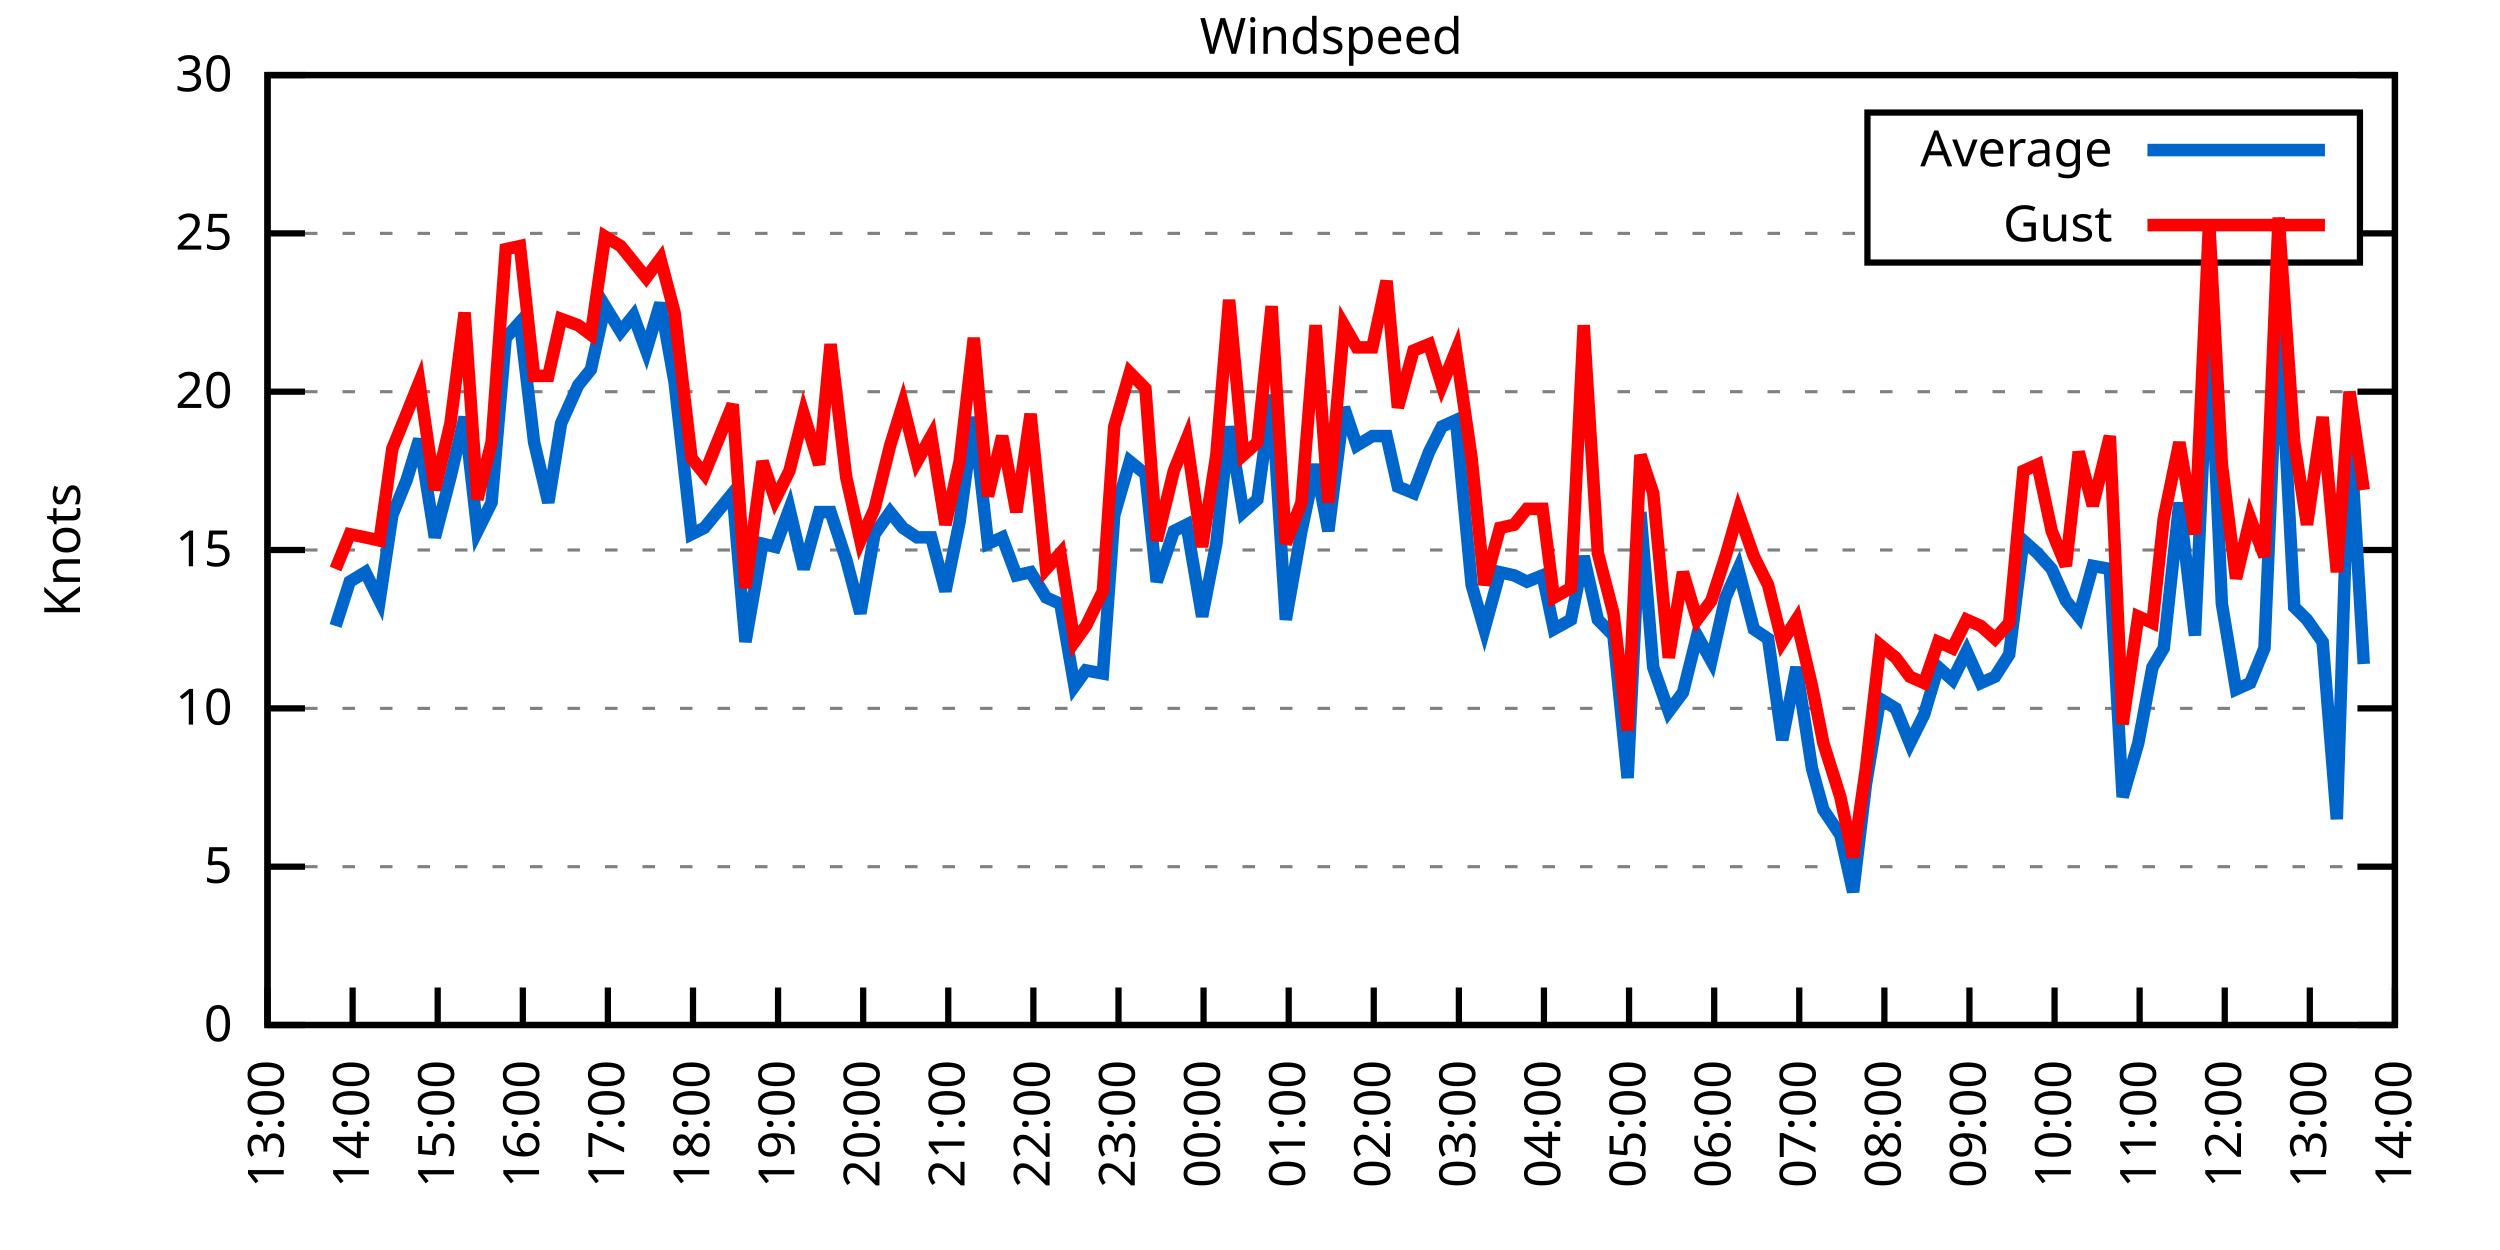
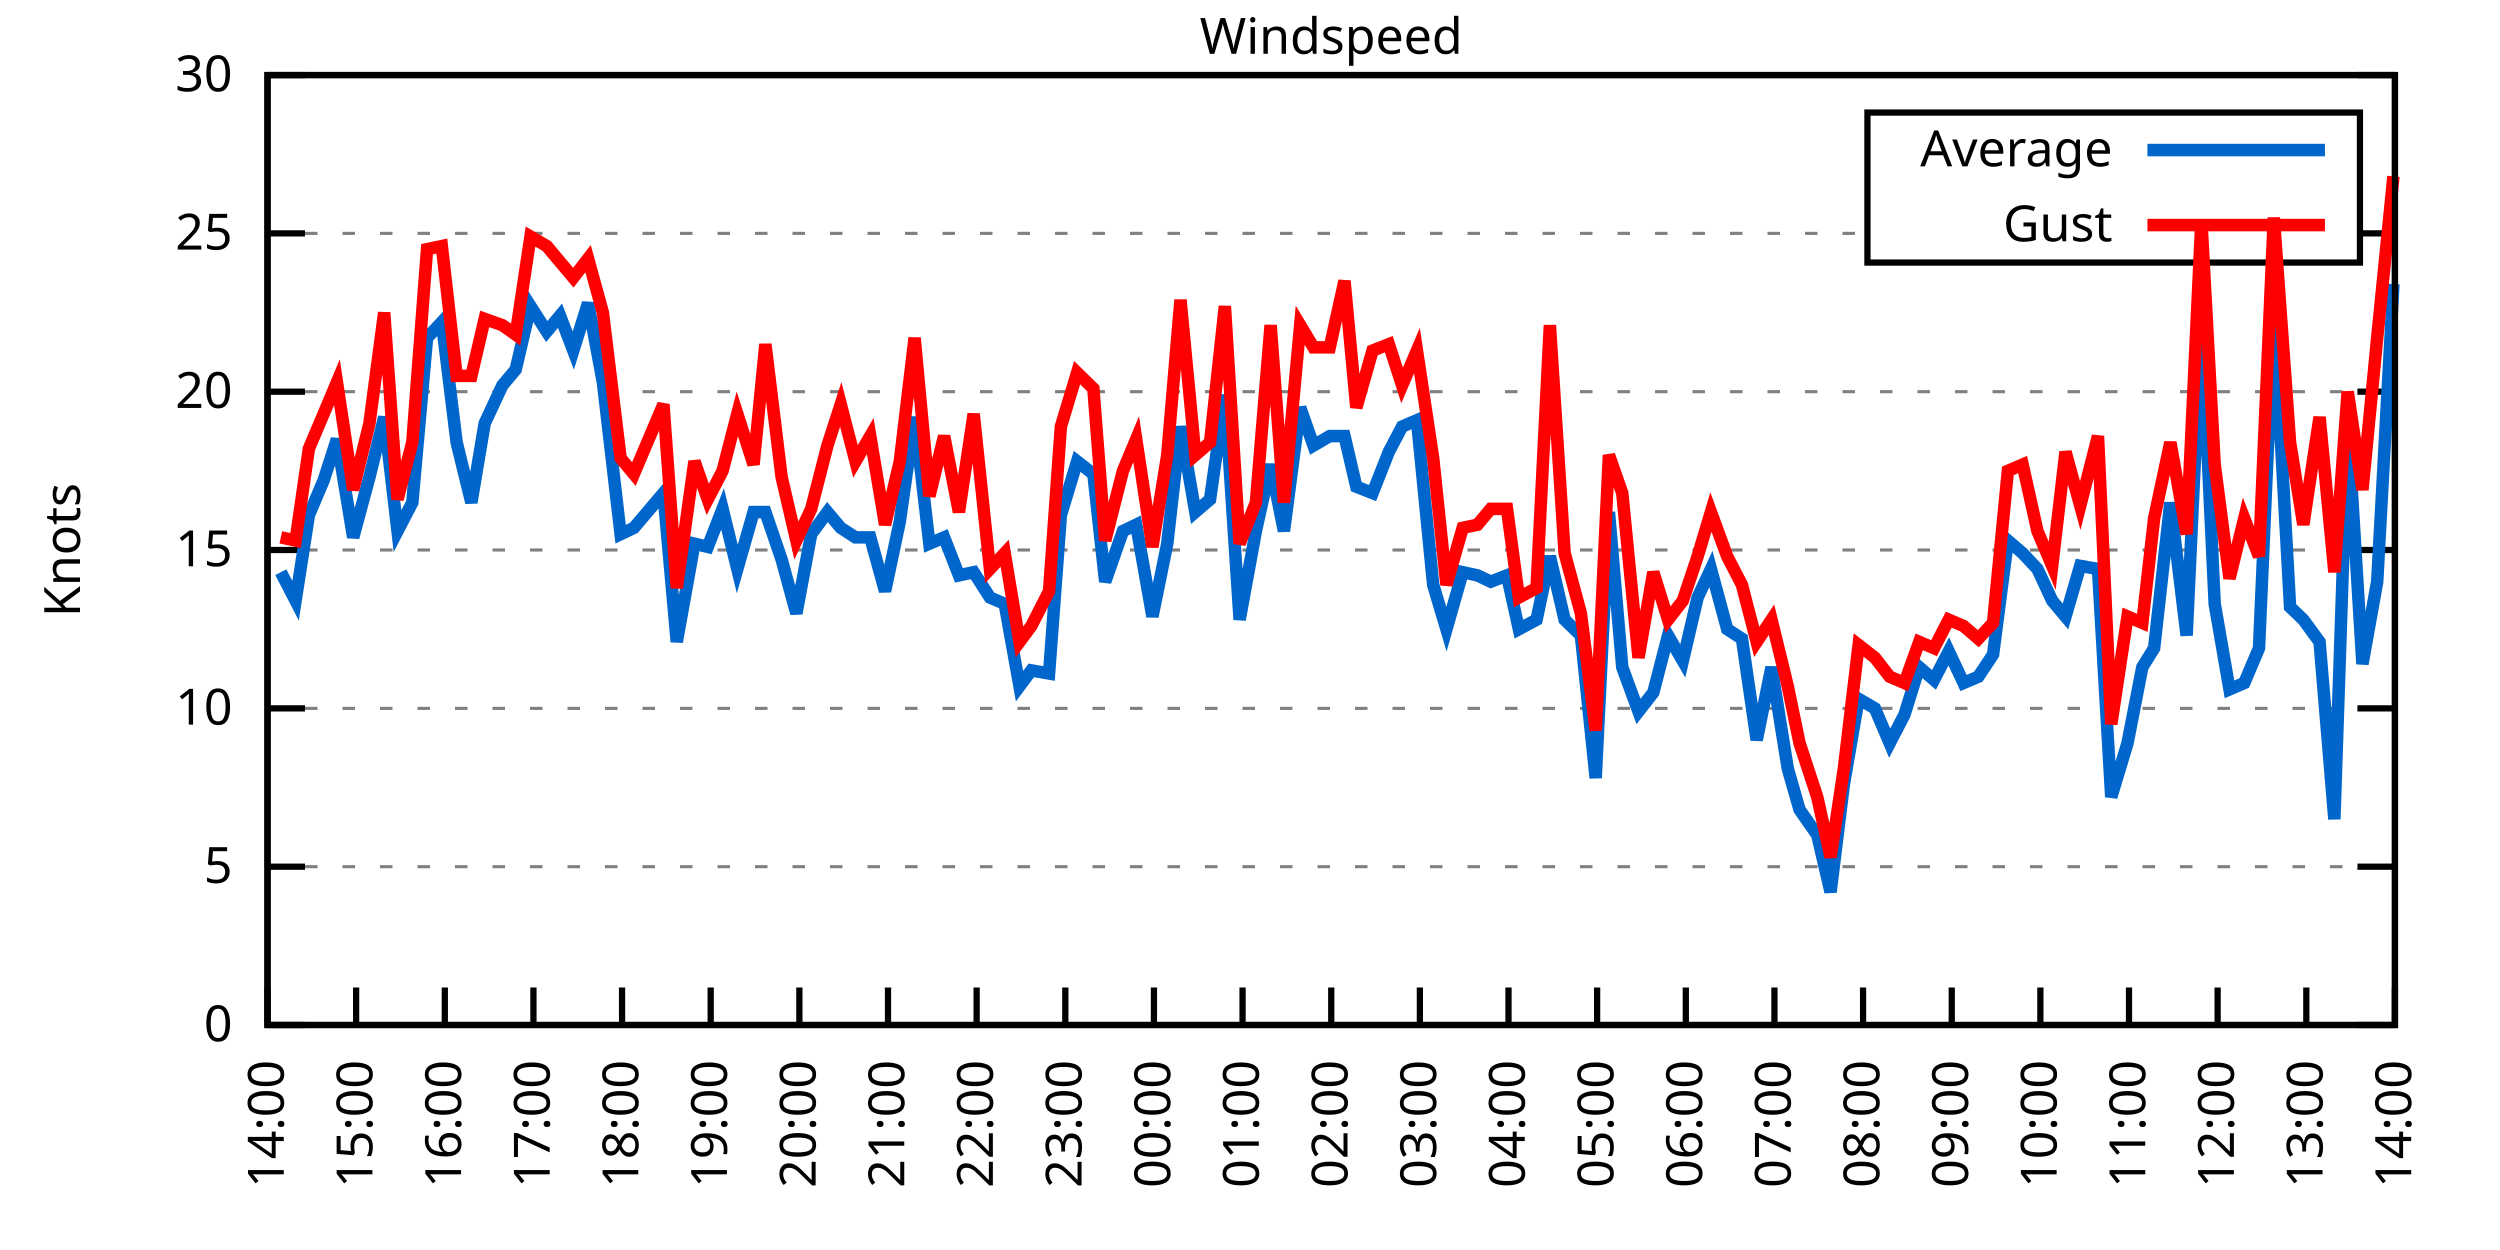
<svg xmlns="http://www.w3.org/2000/svg" xmlns:xlink="http://www.w3.org/1999/xlink" width="400" height="200" viewBox="0 0 400 200">
  <g id="gnuplot_canvas">
    <rect x="0" y="0" width="400" height="200" fill="none" />
    <defs>
      <circle id="gpDot" r="0.5" stroke-width="0.5" stroke="currentColor" />
      <path id="gpPt0" stroke-width="0.333" stroke="currentColor" d="M-1,0 h2 M0,-1 v2" />
      <path id="gpPt1" stroke-width="0.333" stroke="currentColor" d="M-1,-1 L1,1 M1,-1 L-1,1" />
      <path id="gpPt2" stroke-width="0.333" stroke="currentColor" d="M-1,0 L1,0 M0,-1 L0,1 M-1,-1 L1,1 M-1,1 L1,-1" />
      <rect id="gpPt3" stroke-width="0.333" stroke="currentColor" x="-1" y="-1" width="2" height="2" />
      <rect id="gpPt4" stroke-width="0.333" stroke="currentColor" fill="currentColor" x="-1" y="-1" width="2" height="2" />
      <circle id="gpPt5" stroke-width="0.333" stroke="currentColor" cx="0" cy="0" r="1" />
      <use xlink:href="#gpPt5" id="gpPt6" fill="currentColor" stroke="none" />
      <path id="gpPt7" stroke-width="0.333" stroke="currentColor" d="M0,-1.33 L-1.33,0.67 L1.33,0.67 z" />
      <use xlink:href="#gpPt7" id="gpPt8" fill="currentColor" stroke="none" />
      <use xlink:href="#gpPt7" id="gpPt9" stroke="currentColor" transform="rotate(180)" />
      <use xlink:href="#gpPt9" id="gpPt10" fill="currentColor" stroke="none" />
      <use xlink:href="#gpPt3" id="gpPt11" stroke="currentColor" transform="rotate(45)" />
      <use xlink:href="#gpPt11" id="gpPt12" fill="currentColor" stroke="none" />
      <path id="gpPt13" stroke-width="0.333" stroke="currentColor" d="M0,1.330 L1.265,0.411 L0.782,-1.067 L-0.782,-1.076 L-1.265,0.411 z" />
      <use xlink:href="#gpPt13" id="gpPt14" fill="currentColor" stroke="none" />
      <filter id="textbox" filterUnits="objectBoundingBox" x="0" y="0" height="1" width="1">
        <feFlood flood-color="white" flood-opacity="1" result="bgnd" />
        <feComposite in="SourceGraphic" in2="bgnd" operator="atop" />
      </filter>
      <filter id="greybox" filterUnits="objectBoundingBox" x="0" y="0" height="1" width="1">
        <feFlood flood-color="lightgrey" flood-opacity="1" result="grey" />
        <feComposite in="SourceGraphic" in2="grey" operator="atop" />
      </filter>
    </defs>
    <g fill="none" color="white" stroke="currentColor" stroke-width="1.00" stroke-linecap="butt" stroke-linejoin="miter">
</g>
    <g fill="none" color="black" stroke="currentColor" stroke-width="1.00" stroke-linecap="butt" stroke-linejoin="miter">
      <g stroke="none" shape-rendering="crispEdges">
        <polygon fill="rgb(255, 255, 255)" points="42.80,164.00 383.18,164.00 383.18,12.02 42.80,12.02 " />
      </g>
    </g>
    <g fill="none" color="black" stroke="currentColor" stroke-width="1.00" stroke-linecap="butt" stroke-linejoin="miter">
</g>
    <g fill="none" color="black" stroke="black" stroke-width="0.50" stroke-linecap="butt" stroke-linejoin="miter">
</g>
    <g fill="none" color="gray" stroke="currentColor" stroke-width="0.50" stroke-linecap="butt" stroke-linejoin="miter">
      <path stroke="gray" stroke-dasharray="2,4" class="gridline" d="M42.80,164.00 L383.19,164.00  " />
    </g>
    <g fill="none" color="gray" stroke="gray" stroke-width="1.00" stroke-linecap="butt" stroke-linejoin="miter">
</g>
    <g fill="none" color="black" stroke="currentColor" stroke-width="1.00" stroke-linecap="butt" stroke-linejoin="miter">
      <path stroke="black" d="M42.80,164.00 L48.80,164.00 M383.19,164.00 L377.19,164.00  " />
      <g transform="translate(37.20,166.60)" stroke="none" fill="black" font-family="Sans" font-size="8.00" text-anchor="end">
        <text>
          <tspan font-family="Sans"> 0</tspan>
        </text>
      </g>
    </g>
    <g fill="none" color="black" stroke="currentColor" stroke-width="1.00" stroke-linecap="butt" stroke-linejoin="miter">
</g>
    <g fill="none" color="black" stroke="black" stroke-width="0.50" stroke-linecap="butt" stroke-linejoin="miter">
</g>
    <g fill="none" color="gray" stroke="currentColor" stroke-width="0.50" stroke-linecap="butt" stroke-linejoin="miter">
      <path stroke="gray" stroke-dasharray="2,4" class="gridline" d="M42.80,138.67 L383.19,138.67  " />
    </g>
    <g fill="none" color="gray" stroke="gray" stroke-width="1.00" stroke-linecap="butt" stroke-linejoin="miter">
</g>
    <g fill="none" color="black" stroke="currentColor" stroke-width="1.00" stroke-linecap="butt" stroke-linejoin="miter">
      <path stroke="black" d="M42.80,138.67 L48.80,138.67 M383.19,138.67 L377.19,138.67  " />
      <g transform="translate(37.20,141.27)" stroke="none" fill="black" font-family="Sans" font-size="8.00" text-anchor="end">
        <text>
          <tspan font-family="Sans"> 5</tspan>
        </text>
      </g>
    </g>
    <g fill="none" color="black" stroke="currentColor" stroke-width="1.00" stroke-linecap="butt" stroke-linejoin="miter">
</g>
    <g fill="none" color="black" stroke="black" stroke-width="0.50" stroke-linecap="butt" stroke-linejoin="miter">
</g>
    <g fill="none" color="gray" stroke="currentColor" stroke-width="0.50" stroke-linecap="butt" stroke-linejoin="miter">
      <path stroke="gray" stroke-dasharray="2,4" class="gridline" d="M42.80,113.34 L383.19,113.34  " />
    </g>
    <g fill="none" color="gray" stroke="gray" stroke-width="1.00" stroke-linecap="butt" stroke-linejoin="miter">
</g>
    <g fill="none" color="black" stroke="currentColor" stroke-width="1.00" stroke-linecap="butt" stroke-linejoin="miter">
      <path stroke="black" d="M42.80,113.34 L48.80,113.34 M383.19,113.34 L377.19,113.34  " />
      <g transform="translate(37.20,115.94)" stroke="none" fill="black" font-family="Sans" font-size="8.00" text-anchor="end">
        <text>
          <tspan font-family="Sans"> 10</tspan>
        </text>
      </g>
    </g>
    <g fill="none" color="black" stroke="currentColor" stroke-width="1.00" stroke-linecap="butt" stroke-linejoin="miter">
</g>
    <g fill="none" color="black" stroke="black" stroke-width="0.50" stroke-linecap="butt" stroke-linejoin="miter">
</g>
    <g fill="none" color="gray" stroke="currentColor" stroke-width="0.50" stroke-linecap="butt" stroke-linejoin="miter">
      <path stroke="gray" stroke-dasharray="2,4" class="gridline" d="M42.80,88.00 L383.19,88.00  " />
    </g>
    <g fill="none" color="gray" stroke="gray" stroke-width="1.00" stroke-linecap="butt" stroke-linejoin="miter">
</g>
    <g fill="none" color="black" stroke="currentColor" stroke-width="1.00" stroke-linecap="butt" stroke-linejoin="miter">
      <path stroke="black" d="M42.80,88.00 L48.80,88.00 M383.19,88.00 L377.19,88.00  " />
      <g transform="translate(37.20,90.60)" stroke="none" fill="black" font-family="Sans" font-size="8.00" text-anchor="end">
        <text>
          <tspan font-family="Sans"> 15</tspan>
        </text>
      </g>
    </g>
    <g fill="none" color="black" stroke="currentColor" stroke-width="1.00" stroke-linecap="butt" stroke-linejoin="miter">
</g>
    <g fill="none" color="black" stroke="black" stroke-width="0.50" stroke-linecap="butt" stroke-linejoin="miter">
</g>
    <g fill="none" color="gray" stroke="currentColor" stroke-width="0.50" stroke-linecap="butt" stroke-linejoin="miter">
      <path stroke="gray" stroke-dasharray="2,4" class="gridline" d="M42.80,62.67 L383.19,62.67  " />
    </g>
    <g fill="none" color="gray" stroke="gray" stroke-width="1.00" stroke-linecap="butt" stroke-linejoin="miter">
</g>
    <g fill="none" color="black" stroke="currentColor" stroke-width="1.00" stroke-linecap="butt" stroke-linejoin="miter">
      <path stroke="black" d="M42.80,62.67 L48.80,62.67 M383.19,62.67 L377.19,62.67  " />
      <g transform="translate(37.20,65.27)" stroke="none" fill="black" font-family="Sans" font-size="8.00" text-anchor="end">
        <text>
          <tspan font-family="Sans"> 20</tspan>
        </text>
      </g>
    </g>
    <g fill="none" color="black" stroke="currentColor" stroke-width="1.00" stroke-linecap="butt" stroke-linejoin="miter">
</g>
    <g fill="none" color="black" stroke="black" stroke-width="0.50" stroke-linecap="butt" stroke-linejoin="miter">
</g>
    <g fill="none" color="gray" stroke="currentColor" stroke-width="0.50" stroke-linecap="butt" stroke-linejoin="miter">
      <path stroke="gray" stroke-dasharray="2,4" class="gridline" d="M42.80,37.34 L298.79,37.34 M377.59,37.34 L383.19,37.34  " />
    </g>
    <g fill="none" color="gray" stroke="gray" stroke-width="1.00" stroke-linecap="butt" stroke-linejoin="miter">
</g>
    <g fill="none" color="black" stroke="currentColor" stroke-width="1.00" stroke-linecap="butt" stroke-linejoin="miter">
      <path stroke="black" d="M42.80,37.34 L48.80,37.34 M383.19,37.34 L377.19,37.34  " />
      <g transform="translate(37.20,39.94)" stroke="none" fill="black" font-family="Sans" font-size="8.00" text-anchor="end">
        <text>
          <tspan font-family="Sans"> 25</tspan>
        </text>
      </g>
    </g>
    <g fill="none" color="black" stroke="currentColor" stroke-width="1.00" stroke-linecap="butt" stroke-linejoin="miter">
</g>
    <g fill="none" color="black" stroke="black" stroke-width="0.50" stroke-linecap="butt" stroke-linejoin="miter">
</g>
    <g fill="none" color="gray" stroke="currentColor" stroke-width="0.50" stroke-linecap="butt" stroke-linejoin="miter">
      <path stroke="gray" stroke-dasharray="2,4" class="gridline" d="M42.80,12.01 L383.19,12.01  " />
    </g>
    <g fill="none" color="gray" stroke="gray" stroke-width="1.00" stroke-linecap="butt" stroke-linejoin="miter">
</g>
    <g fill="none" color="black" stroke="currentColor" stroke-width="1.00" stroke-linecap="butt" stroke-linejoin="miter">
      <path stroke="black" d="M42.80,12.01 L48.80,12.01 M383.19,12.01 L377.19,12.01  " />
      <g transform="translate(37.20,14.61)" stroke="none" fill="black" font-family="Sans" font-size="8.00" text-anchor="end">
        <text>
          <tspan font-family="Sans"> 30</tspan>
        </text>
      </g>
    </g>
    <g fill="none" color="black" stroke="currentColor" stroke-width="1.00" stroke-linecap="butt" stroke-linejoin="miter">
      <path stroke="black" d="M42.80,164.00 L42.80,158.00  " />
      <g transform="translate(45.40,169.60) rotate(270.00)" stroke="none" fill="black" font-family="Sans" font-size="8.00" text-anchor="end">
        <text>
-           <tspan font-family="Sans">13:00</tspan>
-         </text>
-       </g>
-     </g>
-     <g fill="none" color="black" stroke="currentColor" stroke-width="1.00" stroke-linecap="butt" stroke-linejoin="miter">
-       <path stroke="black" d="M56.42,164.00 L56.42,158.00  " />
-       <g transform="translate(59.02,169.60) rotate(270.00)" stroke="none" fill="black" font-family="Sans" font-size="8.00" text-anchor="end">
-         <text>
          <tspan font-family="Sans">14:00</tspan>
        </text>
      </g>
    </g>
    <g fill="none" color="black" stroke="currentColor" stroke-width="1.00" stroke-linecap="butt" stroke-linejoin="miter">
-       <path stroke="black" d="M70.03,164.00 L70.03,158.00  " />
-       <g transform="translate(72.63,169.60) rotate(270.00)" stroke="none" fill="black" font-family="Sans" font-size="8.00" text-anchor="end">
+       <path stroke="black" d="M56.98,164.00 L56.98,158.00  " />
+       <g transform="translate(59.58,169.60) rotate(270.00)" stroke="none" fill="black" font-family="Sans" font-size="8.00" text-anchor="end">
        <text>
          <tspan font-family="Sans">15:00</tspan>
        </text>
      </g>
    </g>
    <g fill="none" color="black" stroke="currentColor" stroke-width="1.00" stroke-linecap="butt" stroke-linejoin="miter">
-       <path stroke="black" d="M83.65,164.00 L83.65,158.00  " />
-       <g transform="translate(86.25,169.60) rotate(270.00)" stroke="none" fill="black" font-family="Sans" font-size="8.00" text-anchor="end">
+       <path stroke="black" d="M71.17,164.00 L71.17,158.00  " />
+       <g transform="translate(73.77,169.60) rotate(270.00)" stroke="none" fill="black" font-family="Sans" font-size="8.00" text-anchor="end">
        <text>
          <tspan font-family="Sans">16:00</tspan>
        </text>
      </g>
    </g>
    <g fill="none" color="black" stroke="currentColor" stroke-width="1.00" stroke-linecap="butt" stroke-linejoin="miter">
-       <path stroke="black" d="M97.26,164.00 L97.26,158.00  " />
-       <g transform="translate(99.86,169.60) rotate(270.00)" stroke="none" fill="black" font-family="Sans" font-size="8.00" text-anchor="end">
+       <path stroke="black" d="M85.35,164.00 L85.35,158.00  " />
+       <g transform="translate(87.95,169.60) rotate(270.00)" stroke="none" fill="black" font-family="Sans" font-size="8.00" text-anchor="end">
        <text>
          <tspan font-family="Sans">17:00</tspan>
        </text>
      </g>
    </g>
    <g fill="none" color="black" stroke="currentColor" stroke-width="1.00" stroke-linecap="butt" stroke-linejoin="miter">
-       <path stroke="black" d="M110.88,164.00 L110.88,158.00  " />
-       <g transform="translate(113.48,169.60) rotate(270.00)" stroke="none" fill="black" font-family="Sans" font-size="8.00" text-anchor="end">
+       <path stroke="black" d="M99.53,164.00 L99.53,158.00  " />
+       <g transform="translate(102.13,169.60) rotate(270.00)" stroke="none" fill="black" font-family="Sans" font-size="8.00" text-anchor="end">
        <text>
          <tspan font-family="Sans">18:00</tspan>
        </text>
      </g>
    </g>
    <g fill="none" color="black" stroke="currentColor" stroke-width="1.00" stroke-linecap="butt" stroke-linejoin="miter">
-       <path stroke="black" d="M124.49,164.00 L124.49,158.00  " />
-       <g transform="translate(127.09,169.60) rotate(270.00)" stroke="none" fill="black" font-family="Sans" font-size="8.00" text-anchor="end">
+       <path stroke="black" d="M113.71,164.00 L113.71,158.00  " />
+       <g transform="translate(116.31,169.60) rotate(270.00)" stroke="none" fill="black" font-family="Sans" font-size="8.00" text-anchor="end">
        <text>
          <tspan font-family="Sans">19:00</tspan>
        </text>
      </g>
    </g>
    <g fill="none" color="black" stroke="currentColor" stroke-width="1.00" stroke-linecap="butt" stroke-linejoin="miter">
-       <path stroke="black" d="M138.11,164.00 L138.11,158.00  " />
-       <g transform="translate(140.71,169.60) rotate(270.00)" stroke="none" fill="black" font-family="Sans" font-size="8.00" text-anchor="end">
+       <path stroke="black" d="M127.90,164.00 L127.90,158.00  " />
+       <g transform="translate(130.50,169.60) rotate(270.00)" stroke="none" fill="black" font-family="Sans" font-size="8.00" text-anchor="end">
        <text>
          <tspan font-family="Sans">20:00</tspan>
        </text>
      </g>
    </g>
    <g fill="none" color="black" stroke="currentColor" stroke-width="1.00" stroke-linecap="butt" stroke-linejoin="miter">
-       <path stroke="black" d="M151.72,164.00 L151.72,158.00  " />
-       <g transform="translate(154.32,169.60) rotate(270.00)" stroke="none" fill="black" font-family="Sans" font-size="8.00" text-anchor="end">
+       <path stroke="black" d="M142.08,164.00 L142.08,158.00  " />
+       <g transform="translate(144.68,169.60) rotate(270.00)" stroke="none" fill="black" font-family="Sans" font-size="8.00" text-anchor="end">
        <text>
          <tspan font-family="Sans">21:00</tspan>
        </text>
      </g>
    </g>
    <g fill="none" color="black" stroke="currentColor" stroke-width="1.00" stroke-linecap="butt" stroke-linejoin="miter">
-       <path stroke="black" d="M165.34,164.00 L165.34,158.00  " />
-       <g transform="translate(167.94,169.60) rotate(270.00)" stroke="none" fill="black" font-family="Sans" font-size="8.00" text-anchor="end">
+       <path stroke="black" d="M156.26,164.00 L156.26,158.00  " />
+       <g transform="translate(158.86,169.60) rotate(270.00)" stroke="none" fill="black" font-family="Sans" font-size="8.00" text-anchor="end">
        <text>
          <tspan font-family="Sans">22:00</tspan>
        </text>
      </g>
    </g>
    <g fill="none" color="black" stroke="currentColor" stroke-width="1.00" stroke-linecap="butt" stroke-linejoin="miter">
-       <path stroke="black" d="M178.96,164.00 L178.96,158.00  " />
-       <g transform="translate(181.56,169.60) rotate(270.00)" stroke="none" fill="black" font-family="Sans" font-size="8.00" text-anchor="end">
+       <path stroke="black" d="M170.45,164.00 L170.45,158.00  " />
+       <g transform="translate(173.05,169.60) rotate(270.00)" stroke="none" fill="black" font-family="Sans" font-size="8.00" text-anchor="end">
        <text>
          <tspan font-family="Sans">23:00</tspan>
        </text>
      </g>
    </g>
    <g fill="none" color="black" stroke="currentColor" stroke-width="1.00" stroke-linecap="butt" stroke-linejoin="miter">
-       <path stroke="black" d="M192.57,164.00 L192.57,158.00  " />
-       <g transform="translate(195.17,169.60) rotate(270.00)" stroke="none" fill="black" font-family="Sans" font-size="8.00" text-anchor="end">
+       <path stroke="black" d="M184.63,164.00 L184.63,158.00  " />
+       <g transform="translate(187.23,169.60) rotate(270.00)" stroke="none" fill="black" font-family="Sans" font-size="8.00" text-anchor="end">
        <text>
          <tspan font-family="Sans">00:00</tspan>
        </text>
      </g>
    </g>
    <g fill="none" color="black" stroke="currentColor" stroke-width="1.00" stroke-linecap="butt" stroke-linejoin="miter">
-       <path stroke="black" d="M206.19,164.00 L206.19,158.00  " />
-       <g transform="translate(208.79,169.60) rotate(270.00)" stroke="none" fill="black" font-family="Sans" font-size="8.00" text-anchor="end">
+       <path stroke="black" d="M198.81,164.00 L198.81,158.00  " />
+       <g transform="translate(201.41,169.60) rotate(270.00)" stroke="none" fill="black" font-family="Sans" font-size="8.00" text-anchor="end">
        <text>
          <tspan font-family="Sans">01:00</tspan>
        </text>
      </g>
    </g>
    <g fill="none" color="black" stroke="currentColor" stroke-width="1.00" stroke-linecap="butt" stroke-linejoin="miter">
-       <path stroke="black" d="M219.80,164.00 L219.80,158.00  " />
-       <g transform="translate(222.40,169.60) rotate(270.00)" stroke="none" fill="black" font-family="Sans" font-size="8.00" text-anchor="end">
+       <path stroke="black" d="M213.00,164.00 L213.00,158.00  " />
+       <g transform="translate(215.60,169.60) rotate(270.00)" stroke="none" fill="black" font-family="Sans" font-size="8.00" text-anchor="end">
        <text>
          <tspan font-family="Sans">02:00</tspan>
        </text>
      </g>
    </g>
    <g fill="none" color="black" stroke="currentColor" stroke-width="1.00" stroke-linecap="butt" stroke-linejoin="miter">
-       <path stroke="black" d="M233.42,164.00 L233.42,158.00  " />
-       <g transform="translate(236.02,169.60) rotate(270.00)" stroke="none" fill="black" font-family="Sans" font-size="8.00" text-anchor="end">
+       <path stroke="black" d="M227.18,164.00 L227.18,158.00  " />
+       <g transform="translate(229.78,169.60) rotate(270.00)" stroke="none" fill="black" font-family="Sans" font-size="8.00" text-anchor="end">
        <text>
          <tspan font-family="Sans">03:00</tspan>
        </text>
      </g>
    </g>
    <g fill="none" color="black" stroke="currentColor" stroke-width="1.00" stroke-linecap="butt" stroke-linejoin="miter">
-       <path stroke="black" d="M247.03,164.00 L247.03,158.00  " />
-       <g transform="translate(249.63,169.60) rotate(270.00)" stroke="none" fill="black" font-family="Sans" font-size="8.00" text-anchor="end">
+       <path stroke="black" d="M241.36,164.00 L241.36,158.00  " />
+       <g transform="translate(243.96,169.60) rotate(270.00)" stroke="none" fill="black" font-family="Sans" font-size="8.00" text-anchor="end">
        <text>
          <tspan font-family="Sans">04:00</tspan>
        </text>
      </g>
    </g>
    <g fill="none" color="black" stroke="currentColor" stroke-width="1.00" stroke-linecap="butt" stroke-linejoin="miter">
-       <path stroke="black" d="M260.65,164.00 L260.65,158.00  " />
-       <g transform="translate(263.25,169.60) rotate(270.00)" stroke="none" fill="black" font-family="Sans" font-size="8.00" text-anchor="end">
+       <path stroke="black" d="M255.54,164.00 L255.54,158.00  " />
+       <g transform="translate(258.14,169.60) rotate(270.00)" stroke="none" fill="black" font-family="Sans" font-size="8.00" text-anchor="end">
        <text>
          <tspan font-family="Sans">05:00</tspan>
        </text>
      </g>
    </g>
    <g fill="none" color="black" stroke="currentColor" stroke-width="1.00" stroke-linecap="butt" stroke-linejoin="miter">
-       <path stroke="black" d="M274.27,164.00 L274.27,158.00  " />
-       <g transform="translate(276.87,169.60) rotate(270.00)" stroke="none" fill="black" font-family="Sans" font-size="8.00" text-anchor="end">
+       <path stroke="black" d="M269.73,164.00 L269.73,158.00  " />
+       <g transform="translate(272.33,169.60) rotate(270.00)" stroke="none" fill="black" font-family="Sans" font-size="8.00" text-anchor="end">
        <text>
          <tspan font-family="Sans">06:00</tspan>
        </text>
      </g>
    </g>
    <g fill="none" color="black" stroke="currentColor" stroke-width="1.00" stroke-linecap="butt" stroke-linejoin="miter">
-       <path stroke="black" d="M287.88,164.00 L287.88,158.00  " />
-       <g transform="translate(290.48,169.60) rotate(270.00)" stroke="none" fill="black" font-family="Sans" font-size="8.00" text-anchor="end">
+       <path stroke="black" d="M283.91,164.00 L283.91,158.00  " />
+       <g transform="translate(286.51,169.60) rotate(270.00)" stroke="none" fill="black" font-family="Sans" font-size="8.00" text-anchor="end">
        <text>
          <tspan font-family="Sans">07:00</tspan>
        </text>
      </g>
    </g>
    <g fill="none" color="black" stroke="currentColor" stroke-width="1.00" stroke-linecap="butt" stroke-linejoin="miter">
-       <path stroke="black" d="M301.50,164.00 L301.50,158.00  " />
-       <g transform="translate(304.10,169.60) rotate(270.00)" stroke="none" fill="black" font-family="Sans" font-size="8.00" text-anchor="end">
+       <path stroke="black" d="M298.09,164.00 L298.09,158.00  " />
+       <g transform="translate(300.69,169.60) rotate(270.00)" stroke="none" fill="black" font-family="Sans" font-size="8.00" text-anchor="end">
        <text>
          <tspan font-family="Sans">08:00</tspan>
        </text>
      </g>
    </g>
    <g fill="none" color="black" stroke="currentColor" stroke-width="1.00" stroke-linecap="butt" stroke-linejoin="miter">
-       <path stroke="black" d="M315.11,164.00 L315.11,158.00  " />
-       <g transform="translate(317.71,169.60) rotate(270.00)" stroke="none" fill="black" font-family="Sans" font-size="8.00" text-anchor="end">
+       <path stroke="black" d="M312.28,164.00 L312.28,158.00  " />
+       <g transform="translate(314.88,169.60) rotate(270.00)" stroke="none" fill="black" font-family="Sans" font-size="8.00" text-anchor="end">
        <text>
          <tspan font-family="Sans">09:00</tspan>
        </text>
      </g>
    </g>
    <g fill="none" color="black" stroke="currentColor" stroke-width="1.00" stroke-linecap="butt" stroke-linejoin="miter">
-       <path stroke="black" d="M328.73,164.00 L328.73,158.00  " />
-       <g transform="translate(331.33,169.60) rotate(270.00)" stroke="none" fill="black" font-family="Sans" font-size="8.00" text-anchor="end">
+       <path stroke="black" d="M326.46,164.00 L326.46,158.00  " />
+       <g transform="translate(329.06,169.60) rotate(270.00)" stroke="none" fill="black" font-family="Sans" font-size="8.00" text-anchor="end">
        <text>
          <tspan font-family="Sans">10:00</tspan>
        </text>
      </g>
    </g>
    <g fill="none" color="black" stroke="currentColor" stroke-width="1.00" stroke-linecap="butt" stroke-linejoin="miter">
-       <path stroke="black" d="M342.34,164.00 L342.34,158.00  " />
-       <g transform="translate(344.94,169.60) rotate(270.00)" stroke="none" fill="black" font-family="Sans" font-size="8.00" text-anchor="end">
+       <path stroke="black" d="M340.64,164.00 L340.64,158.00  " />
+       <g transform="translate(343.24,169.60) rotate(270.00)" stroke="none" fill="black" font-family="Sans" font-size="8.00" text-anchor="end">
        <text>
          <tspan font-family="Sans">11:00</tspan>
        </text>
      </g>
    </g>
    <g fill="none" color="black" stroke="currentColor" stroke-width="1.00" stroke-linecap="butt" stroke-linejoin="miter">
-       <path stroke="black" d="M355.96,164.00 L355.96,158.00  " />
-       <g transform="translate(358.56,169.60) rotate(270.00)" stroke="none" fill="black" font-family="Sans" font-size="8.00" text-anchor="end">
+       <path stroke="black" d="M354.82,164.00 L354.82,158.00  " />
+       <g transform="translate(357.42,169.60) rotate(270.00)" stroke="none" fill="black" font-family="Sans" font-size="8.00" text-anchor="end">
        <text>
          <tspan font-family="Sans">12:00</tspan>
        </text>
      </g>
    </g>
    <g fill="none" color="black" stroke="currentColor" stroke-width="1.00" stroke-linecap="butt" stroke-linejoin="miter">
-       <path stroke="black" d="M369.57,164.00 L369.57,158.00  " />
-       <g transform="translate(372.17,169.60) rotate(270.00)" stroke="none" fill="black" font-family="Sans" font-size="8.00" text-anchor="end">
+       <path stroke="black" d="M369.01,164.00 L369.01,158.00  " />
+       <g transform="translate(371.61,169.60) rotate(270.00)" stroke="none" fill="black" font-family="Sans" font-size="8.00" text-anchor="end">
        <text>
          <tspan font-family="Sans">13:00</tspan>
        </text>
      </g>
    </g>
    <g fill="none" color="black" stroke="currentColor" stroke-width="1.00" stroke-linecap="butt" stroke-linejoin="miter">
      <path stroke="black" d="M383.19,164.00 L383.19,158.00  " />
      <g transform="translate(385.79,169.60) rotate(270.00)" stroke="none" fill="black" font-family="Sans" font-size="8.00" text-anchor="end">
        <text>
          <tspan font-family="Sans">14:00</tspan>
        </text>
      </g>
    </g>
    <g fill="none" color="black" stroke="currentColor" stroke-width="1.00" stroke-linecap="butt" stroke-linejoin="miter">
</g>
    <g fill="none" color="black" stroke="currentColor" stroke-width="1.00" stroke-linecap="butt" stroke-linejoin="miter">
      <path stroke="black" d="M42.80,12.01 L42.80,164.00 L383.19,164.00 L383.19,12.01 L42.80,12.01 Z  " />
    </g>
    <g fill="none" color="black" stroke="currentColor" stroke-width="1.00" stroke-linecap="butt" stroke-linejoin="miter">
</g>
    <g fill="none" color="black" stroke="currentColor" stroke-width="1.00" stroke-linecap="butt" stroke-linejoin="miter">
      <path stroke="black" d="M298.79,42.01 L298.79,18.01 L377.59,18.01 L377.59,42.01 L298.79,42.01 Z  " />
    </g>
    <g id="Windspeed_plot_1">
      <g fill="none" color="white" stroke="black" stroke-width="2.00" stroke-linecap="butt" stroke-linejoin="miter">
</g>
      <g fill="none" color="black" stroke="currentColor" stroke-width="2.00" stroke-linecap="butt" stroke-linejoin="miter">
        <g transform="translate(337.99,26.61)" stroke="none" fill="black" font-family="Sans" font-size="8.00" text-anchor="end">
          <text>
            <tspan font-family="Sans">Average</tspan>
          </text>
        </g>
      </g>
      <g fill="none" color="black" stroke="currentColor" stroke-width="2.00" stroke-linecap="butt" stroke-linejoin="miter">
-         <path stroke="rgb(  0, 102, 204)" d="M343.59,24.01 L371.99,24.01 M53.69,100.16 L55.96,93.07 L58.46,91.55 L60.73,96.11 L62.77,82.43 L65.04,76.86   L67.08,70.27 L69.58,85.98 L72.07,76.35 L74.34,66.73 L76.39,84.97 L78.65,80.41 L80.92,54.06 L83.19,51.53   L85.46,70.78 L87.73,80.41 L89.77,67.74 L92.50,61.66 L94.54,59.13 L96.81,48.99 L99.30,53.05 L101.35,50.51   L103.39,56.09 L105.66,48.49 L107.93,61.15 L110.65,85.47 L112.69,84.46 L117.23,78.89 L119.27,102.70 L122.00,86.99   L124.04,87.50 L126.31,81.42 L128.58,91.04 L131.07,81.93 L132.89,81.93 L135.39,89.52 L137.66,98.14 L139.92,85.47   L142.42,81.93 L144.46,84.46 L146.73,85.98 L149.00,85.98 L151.27,94.59 L153.54,83.45 L155.81,66.73 L158.08,86.99   L160.35,85.98 L162.62,92.06 L164.89,91.55 L167.38,95.60 L169.65,96.62 L171.92,109.79 L173.74,107.26 L176.46,107.76   L178.28,82.43 L180.77,73.82 L183.27,75.85 L185.08,93.07 L187.81,84.97 L189.85,83.95 L192.34,98.64 L194.61,86.99   L196.66,68.25 L198.93,81.93 L201.19,79.90 L203.46,63.18 L205.73,99.15 L208.23,84.97 L210.50,74.33 L212.54,84.97   L215.04,65.21 L217.08,71.29 L219.58,69.77 L221.85,69.77 L223.66,77.87 L226.16,78.89 L228.65,72.30 L230.70,68.25   L232.96,67.23 L235.46,93.58 L237.50,100.67 L240.00,91.55 L242.27,92.06 L244.31,93.07 L246.81,92.06 L248.62,100.67   L251.35,99.15 L253.39,89.02 L255.66,99.15 L258.15,101.68 L260.42,124.48 L262.47,81.93 L264.51,106.75 L267.00,113.84   L269.27,110.80 L271.54,101.68 L273.81,105.74 L276.08,95.60 L278.12,91.04 L280.62,100.67 L282.89,102.19 L285.16,118.40   L287.43,106.75 L289.92,122.96 L291.74,129.55 L294.46,133.60 L296.50,142.72 L298.55,125.50 L300.82,111.82 L303.31,113.34   L305.58,118.91 L307.85,114.35 L310.12,106.75 L312.39,108.78 L314.66,104.22 L316.93,109.28 L319.20,108.27 L321.47,104.72   L323.74,86.49 L326.00,88.51 L328.27,91.04 L330.54,96.11 L332.59,98.64 L334.85,90.54 L337.58,91.04 L339.62,127.52   L342.12,118.91 L344.39,106.75 L346.20,103.71 L348.70,80.41 L351.19,101.68 L353.46,51.53 L355.50,96.62 L357.77,110.30   L360.04,109.28 L362.31,103.71 L364.58,50.01 L367.08,97.12 L369.12,99.15 L371.62,102.70 L373.89,131.07 L375.93,67.74   L378.20,106.24  " />
+         <path stroke="rgb(  0, 102, 204)" d="M343.59,24.01 L371.99,24.01 M44.93,91.55 L47.29,96.11 L49.42,82.43 L51.78,76.86 L53.91,70.27 L56.51,85.98   L59.11,76.35 L61.47,66.73 L63.60,84.97 L65.97,80.41 L68.33,54.06 L70.69,51.53 L73.06,70.78 L75.42,80.41   L77.55,67.74 L80.38,61.66 L82.51,59.13 L84.88,48.99 L87.48,53.05 L89.60,50.51 L91.73,56.09 L94.09,48.49   L96.46,61.15 L99.30,85.47 L101.42,84.46 L106.15,78.89 L108.28,102.70 L111.11,86.99 L113.24,87.50 L115.61,81.42   L117.97,91.04 L120.57,81.93 L122.46,81.93 L125.06,89.52 L127.42,98.14 L129.79,85.47 L132.39,81.93 L134.52,84.46   L136.88,85.98 L139.24,85.98 L141.61,94.59 L143.97,83.45 L146.34,66.73 L148.70,86.99 L151.06,85.98 L153.43,92.06   L155.79,91.55 L158.39,95.60 L160.75,96.62 L163.12,109.79 L165.01,107.26 L167.85,107.76 L169.74,82.43 L172.34,73.82   L174.94,75.85 L176.83,93.07 L179.67,84.97 L181.79,83.95 L184.39,98.64 L186.76,86.99 L188.88,68.25 L191.25,81.93   L193.61,79.90 L195.98,63.18 L198.34,99.15 L200.94,84.97 L203.30,74.33 L205.43,84.97 L208.03,65.21 L210.16,71.29   L212.76,69.77 L215.12,69.77 L217.01,77.87 L219.61,78.89 L222.21,72.30 L224.34,68.25 L226.71,67.23 L229.31,93.58   L231.43,100.67 L234.03,91.55 L236.40,92.06 L238.52,93.07 L241.12,92.06 L243.02,100.67 L245.85,99.15 L247.98,89.02   L250.34,99.15 L252.94,101.68 L255.31,124.48 L257.43,81.93 L259.56,106.75 L262.16,113.84 L264.53,110.80 L266.89,101.68   L269.25,105.74 L271.62,95.60 L273.75,91.04 L276.35,100.67 L278.71,102.19 L281.07,118.40 L283.44,106.75 L286.04,122.96   L287.93,129.55 L290.76,133.60 L292.89,142.72 L295.02,125.50 L297.38,111.82 L299.98,113.34 L302.35,118.91 L304.71,114.35   L307.08,106.75 L309.44,108.78 L311.80,104.22 L314.17,109.28 L316.53,108.27 L318.89,104.72 L321.26,86.49 L323.62,88.51   L325.99,91.04 L328.35,96.11 L330.48,98.64 L332.84,90.54 L335.68,91.04 L337.80,127.52 L340.40,118.91 L342.77,106.75   L344.66,103.71 L347.26,80.41 L349.86,101.68 L352.22,51.53 L354.35,96.62 L356.72,110.30 L359.08,109.28 L361.44,103.71   L363.81,50.01 L366.41,97.12 L368.53,99.15 L371.13,102.70 L373.50,131.07 L375.63,67.74 L377.99,106.24 L380.35,93.07   L382.95,45.45  " />
      </g>
    </g>
    <g id="Windspeed_plot_2">
      <g fill="none" color="black" stroke="currentColor" stroke-width="2.00" stroke-linecap="butt" stroke-linejoin="miter">
        <g transform="translate(337.99,38.61)" stroke="none" fill="black" font-family="Sans" font-size="8.00" text-anchor="end">
          <text>
            <tspan font-family="Sans">Gust</tspan>
          </text>
        </g>
      </g>
      <g fill="none" color="black" stroke="currentColor" stroke-width="2.00" stroke-linecap="butt" stroke-linejoin="miter">
-         <path stroke="rgb(255,   0,   0)" d="M343.59,36.01 L371.99,36.01 M53.69,91.04 L55.96,85.47 L58.46,85.98 L60.73,86.49 L62.77,71.79 L65.04,66.22   L67.08,61.15 L69.58,78.38 L72.07,67.74 L74.34,50.01 L76.39,79.90 L78.65,70.78 L80.92,39.87 L83.19,39.37   L85.46,60.14 L87.73,60.14 L89.77,51.02 L92.50,52.03 L94.54,53.55 L96.81,37.85 L99.30,39.37 L101.35,41.90   L103.39,44.43 L105.66,41.39 L107.93,50.01 L110.65,73.31 L112.69,75.85 L117.23,64.70 L119.27,94.08 L122.00,73.82   L124.04,79.90 L126.31,75.34 L128.58,66.22 L131.07,74.33 L132.89,55.07 L135.39,76.35 L137.66,86.49 L139.92,81.42   L142.42,71.29 L144.46,64.70 L146.73,73.82 L149.00,69.77 L151.27,83.95 L153.54,73.82 L155.81,54.06 L158.08,79.39   L160.35,69.77 L162.62,81.93 L164.89,66.22 L167.38,91.04 L169.65,88.51 L171.92,102.70 L173.74,100.16 L176.46,94.59   L178.28,68.25 L180.77,59.63 L183.27,62.17 L185.08,86.49 L187.81,75.34 L189.85,70.27 L192.34,87.50 L194.61,72.81   L196.66,47.98 L198.93,72.81 L201.19,70.78 L203.46,48.99 L205.73,86.99 L208.23,80.41 L210.50,52.03 L212.54,80.41   L215.04,52.03 L217.08,55.58 L219.58,55.58 L221.85,44.94 L223.66,65.21 L226.16,56.09 L228.65,55.07 L230.70,61.66   L232.96,56.09 L235.46,73.31 L237.50,93.58 L240.00,84.46 L242.27,83.95 L244.31,81.42 L246.81,81.42 L248.62,95.60   L251.35,94.08 L253.39,52.03 L255.66,88.51 L258.15,98.14 L260.42,116.88 L262.47,72.81 L264.51,78.89 L267.00,105.23   L269.27,91.55 L271.54,99.15 L273.81,96.11 L276.08,89.02 L278.12,81.93 L280.62,89.02 L282.89,93.58 L285.16,102.70   L287.43,99.15 L289.92,109.79 L291.74,118.91 L294.46,127.52 L296.50,137.15 L298.55,122.96 L300.82,103.20 L303.31,105.23   L305.58,108.27 L307.85,109.28 L310.12,102.70 L312.39,103.71 L314.66,99.15 L316.93,100.16 L319.20,102.19 L321.47,99.66   L323.74,75.34 L326.00,74.33 L328.27,84.97 L330.54,90.54 L332.59,72.30 L334.85,80.91 L337.58,69.77 L339.62,115.87   L342.12,98.64 L344.39,99.66 L346.20,82.94 L348.70,70.78 L351.19,85.47 L353.46,35.32 L355.50,74.33 L357.77,92.56   L360.04,82.94 L362.31,89.02 L364.58,34.81 L367.08,70.78 L369.12,83.95 L371.62,66.73 L373.89,91.55 L375.93,62.67   L378.20,78.38  " />
+         <path stroke="rgb(255,   0,   0)" d="M343.59,36.01 L371.99,36.01 M44.93,85.98 L47.29,86.49 L49.42,71.79 L51.78,66.22 L53.91,61.15 L56.51,78.38   L59.11,67.74 L61.47,50.01 L63.60,79.90 L65.97,70.78 L68.33,39.87 L70.69,39.37 L73.06,60.14 L75.42,60.14   L77.55,51.02 L80.38,52.03 L82.51,53.55 L84.88,37.85 L87.48,39.37 L89.60,41.90 L91.73,44.43 L94.09,41.39   L96.46,50.01 L99.30,73.31 L101.42,75.85 L106.15,64.70 L108.28,94.08 L111.11,73.82 L113.24,79.90 L115.61,75.34   L117.97,66.22 L120.57,74.33 L122.46,55.07 L125.06,76.35 L127.42,86.49 L129.79,81.42 L132.39,71.29 L134.52,64.70   L136.88,73.82 L139.24,69.77 L141.61,83.95 L143.97,73.82 L146.34,54.06 L148.70,79.39 L151.06,69.77 L153.43,81.93   L155.79,66.22 L158.39,91.04 L160.75,88.51 L163.12,102.70 L165.01,100.16 L167.85,94.59 L169.74,68.25 L172.34,59.63   L174.94,62.17 L176.83,86.49 L179.67,75.34 L181.79,70.27 L184.39,87.50 L186.76,72.81 L188.88,47.98 L191.25,72.81   L193.61,70.78 L195.98,48.99 L198.34,86.99 L200.94,80.41 L203.30,52.03 L205.43,80.41 L208.03,52.03 L210.16,55.58   L212.76,55.58 L215.12,44.94 L217.01,65.21 L219.61,56.09 L222.21,55.07 L224.34,61.66 L226.71,56.09 L229.31,73.31   L231.43,93.58 L234.03,84.46 L236.40,83.95 L238.52,81.42 L241.12,81.42 L243.02,95.60 L245.85,94.08 L247.98,52.03   L250.34,88.51 L252.94,98.14 L255.31,116.88 L257.43,72.81 L259.56,78.89 L262.16,105.23 L264.53,91.55 L266.89,99.15   L269.25,96.11 L271.62,89.02 L273.75,81.93 L276.35,89.02 L278.71,93.58 L281.07,102.70 L283.44,99.15 L286.04,109.79   L287.93,118.91 L290.76,127.52 L292.89,137.15 L295.02,122.96 L297.38,103.20 L299.98,105.23 L302.35,108.27 L304.71,109.28   L307.08,102.70 L309.44,103.71 L311.80,99.15 L314.17,100.16 L316.53,102.19 L318.89,99.66 L321.26,75.34 L323.62,74.33   L325.99,84.97 L328.35,90.54 L330.48,72.30 L332.84,80.91 L335.68,69.77 L337.80,115.87 L340.40,98.64 L342.77,99.66   L344.66,82.94 L347.26,70.78 L349.86,85.47 L352.22,35.32 L354.35,74.33 L356.72,92.56 L359.08,82.94 L361.44,89.02   L363.81,34.81 L366.41,70.78 L368.53,83.95 L371.13,66.73 L373.50,91.55 L375.63,62.67 L377.99,78.38 L380.35,54.06   L382.95,28.22  " />
      </g>
    </g>
    <g fill="none" color="black" stroke="currentColor" stroke-width="2.00" stroke-linecap="butt" stroke-linejoin="miter">
</g>
    <g fill="none" color="black" stroke="black" stroke-width="1.00" stroke-linecap="butt" stroke-linejoin="miter">
</g>
    <g fill="none" color="black" stroke="currentColor" stroke-width="1.00" stroke-linecap="butt" stroke-linejoin="miter">
      <path stroke="black" d="M42.80,12.01 L42.80,164.00 L383.19,164.00 L383.19,12.01 L42.80,12.01 Z  " />
      <g transform="translate(12.80,88.01) rotate(270.00)" stroke="none" fill="black" font-family="Sans" font-size="8.00" text-anchor="middle">
        <text>
          <tspan font-family="Sans">Knots</tspan>
        </text>
      </g>
    </g>
    <g fill="none" color="black" stroke="currentColor" stroke-width="1.00" stroke-linecap="butt" stroke-linejoin="miter">
</g>
    <g fill="none" color="black" stroke="currentColor" stroke-width="1.00" stroke-linecap="butt" stroke-linejoin="miter">
      <g transform="translate(212.99,8.61)" stroke="none" fill="black" font-family="Sans" font-size="8.00" text-anchor="middle">
        <text>
          <tspan font-family="Sans">Windspeed</tspan>
        </text>
      </g>
    </g>
    <g fill="none" color="black" stroke="currentColor" stroke-width="1.00" stroke-linecap="butt" stroke-linejoin="miter">
</g>
  </g>
</svg>
